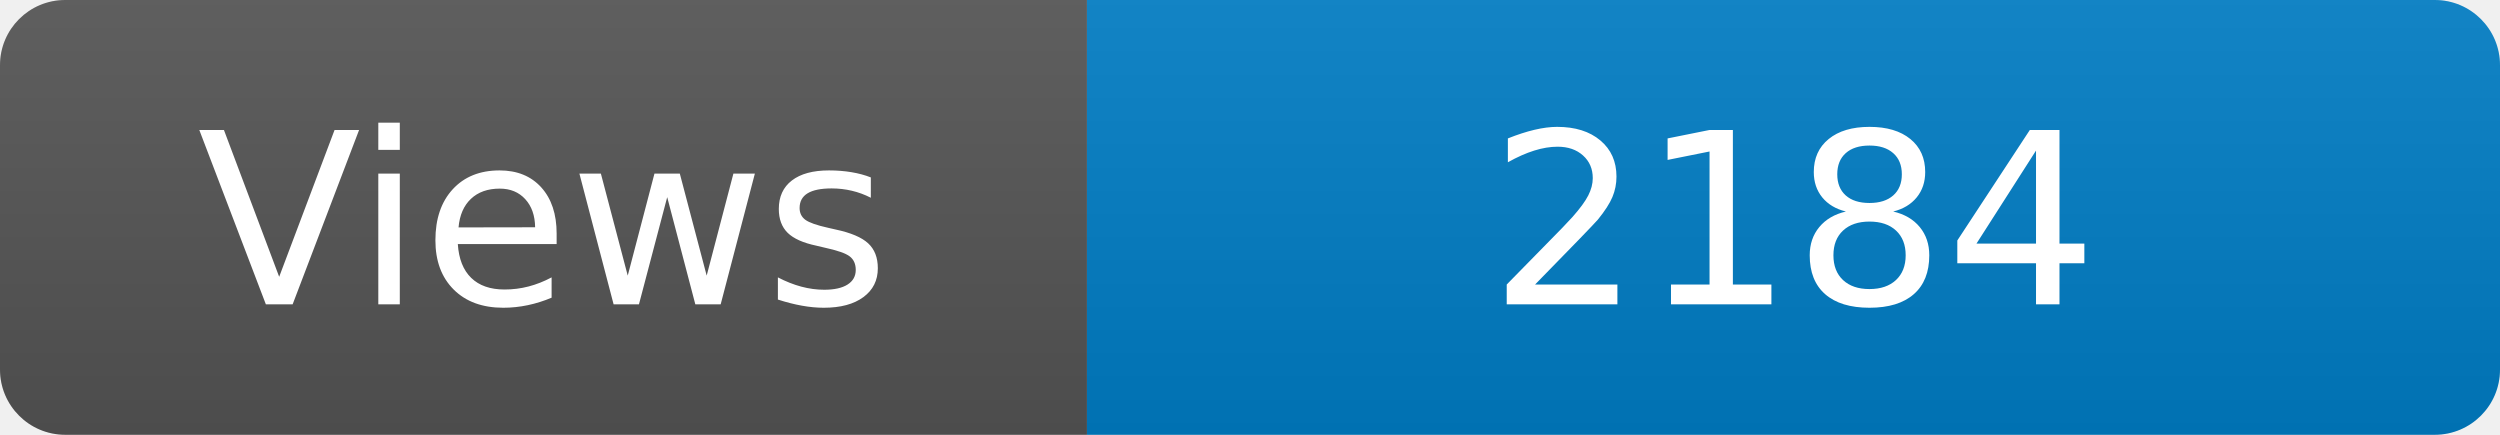
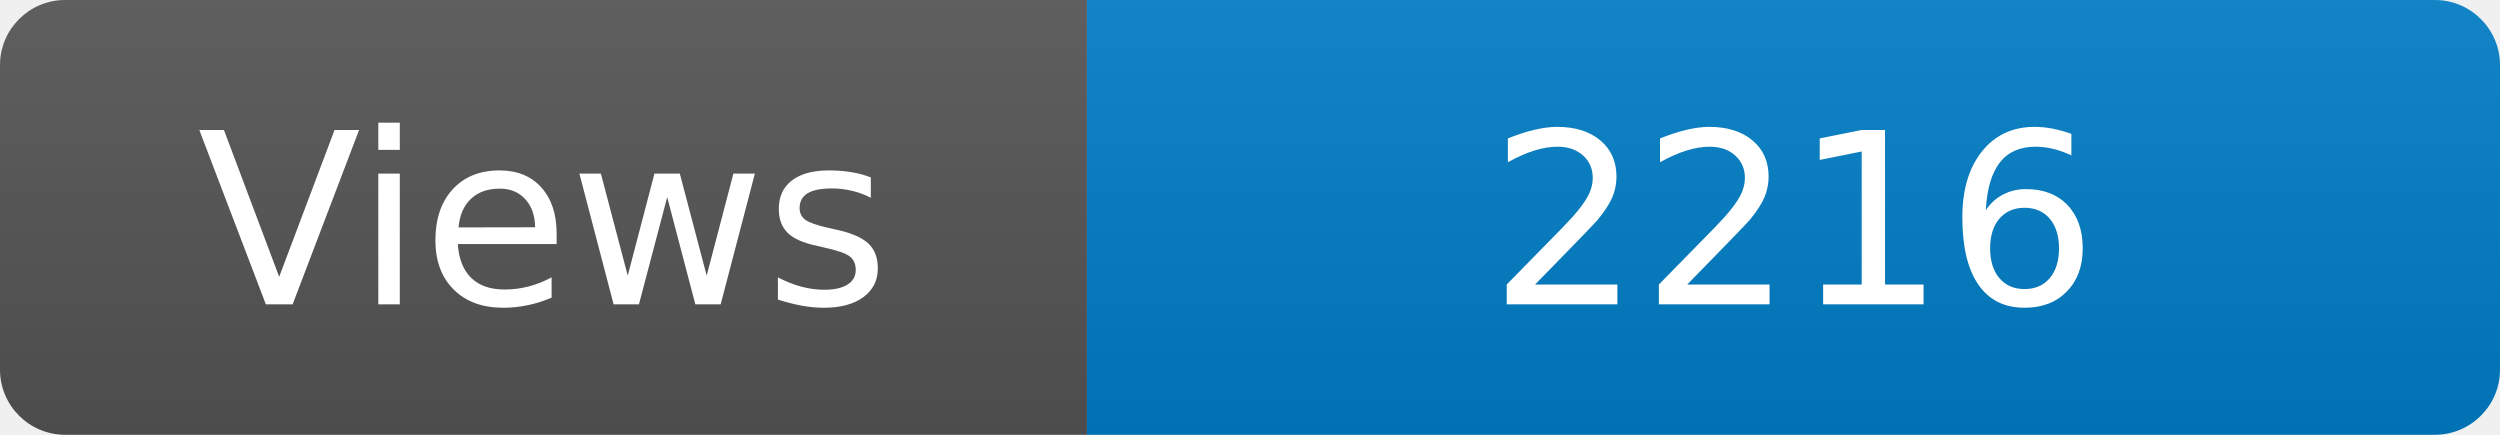
<svg xmlns="http://www.w3.org/2000/svg" width="115" height="20" role="img" aria-label="Maintained?: yes">
  <linearGradient id="s" x2="0" y2="100%">
    <stop offset="0" stop-color="#bbb" stop-opacity=".1" />
    <stop offset="1" stop-opacity=".1" />
  </linearGradient>
  <clipPath id="r">
    <rect width="115" height="20" rx="3" fill="#fff" />
  </clipPath>
  <g clip-path="url(#r)">
    <rect width="50" height="20" fill="#555" />
    <rect x="50" width="160" height="20" fill="#007ec6" />
    <rect width="115" height="20" fill="url(#s)" />
  </g>
  <g fill="#fff" text-anchor="middle" font-family="Verdana,Geneva,DejaVu Sans,sans-serif" font-size="110">
    <text x="250" y="140" transform="scale(.1)" fill="#fff">Views</text>
-     <text x="825" y="140" transform="scale(.1)" fill="#fff">2184</text>
+     <text x="825" y="140" transform="scale(.1)" fill="#fff">2216</text>
  </g>
</svg>
